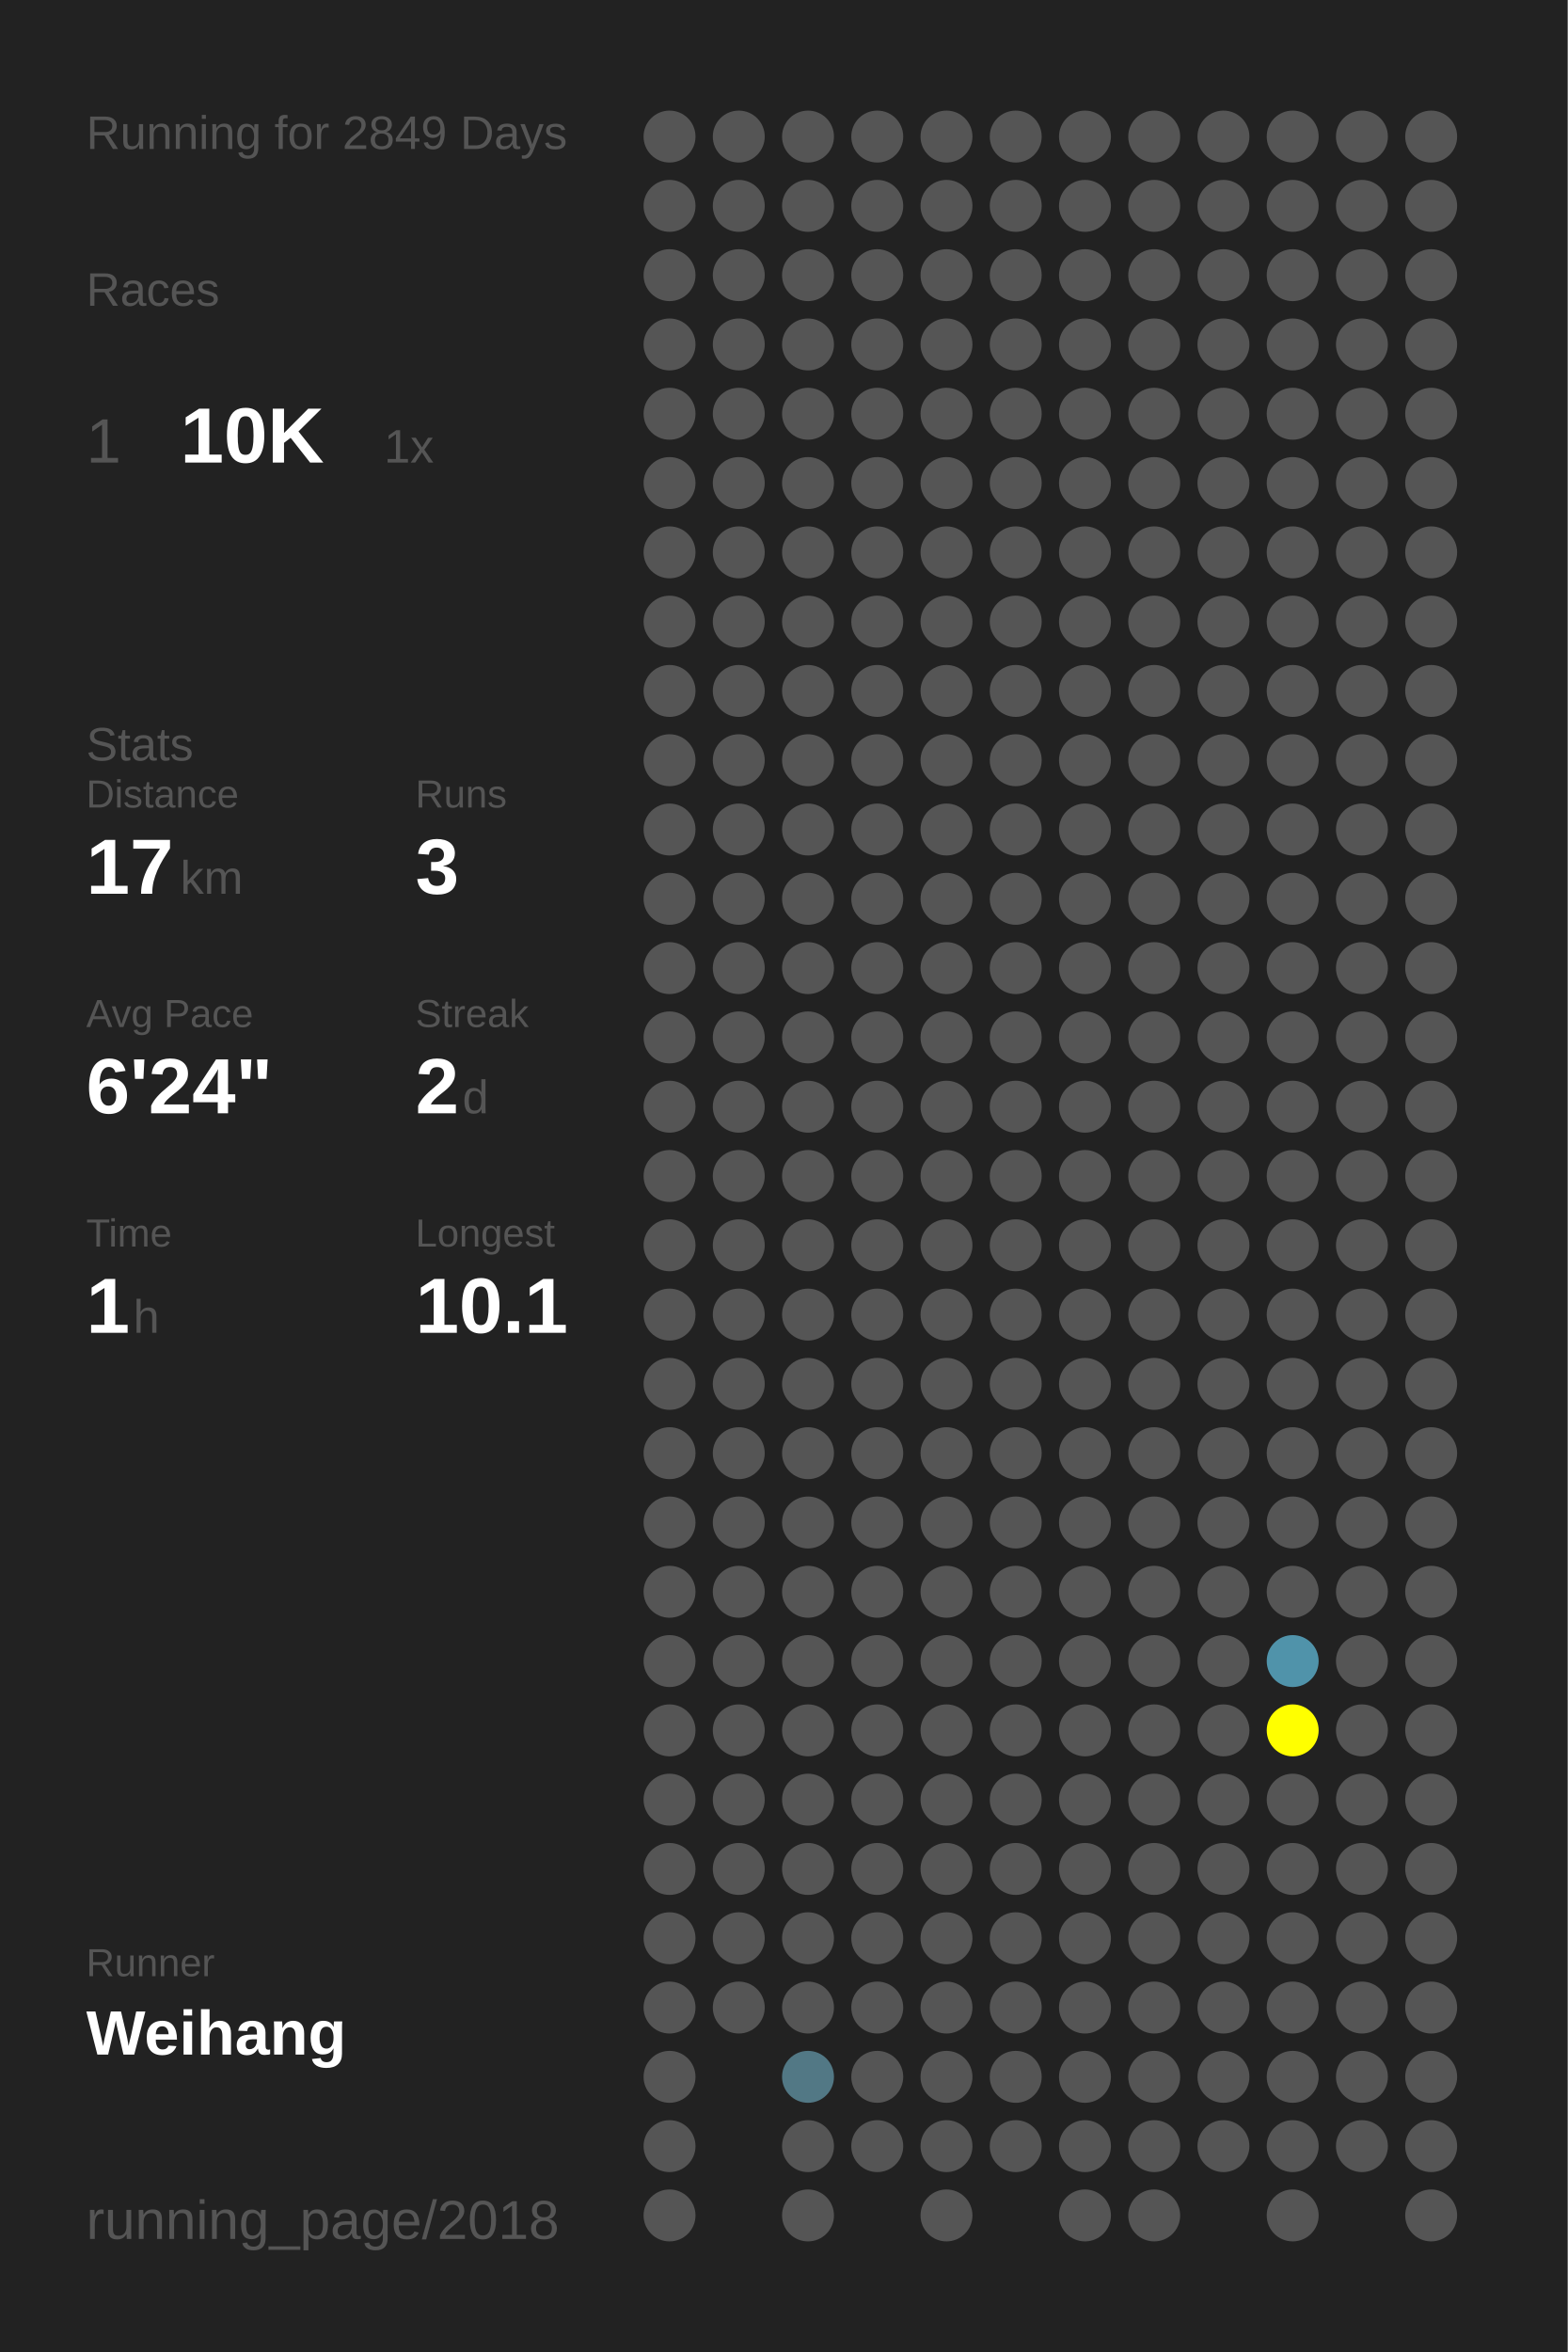
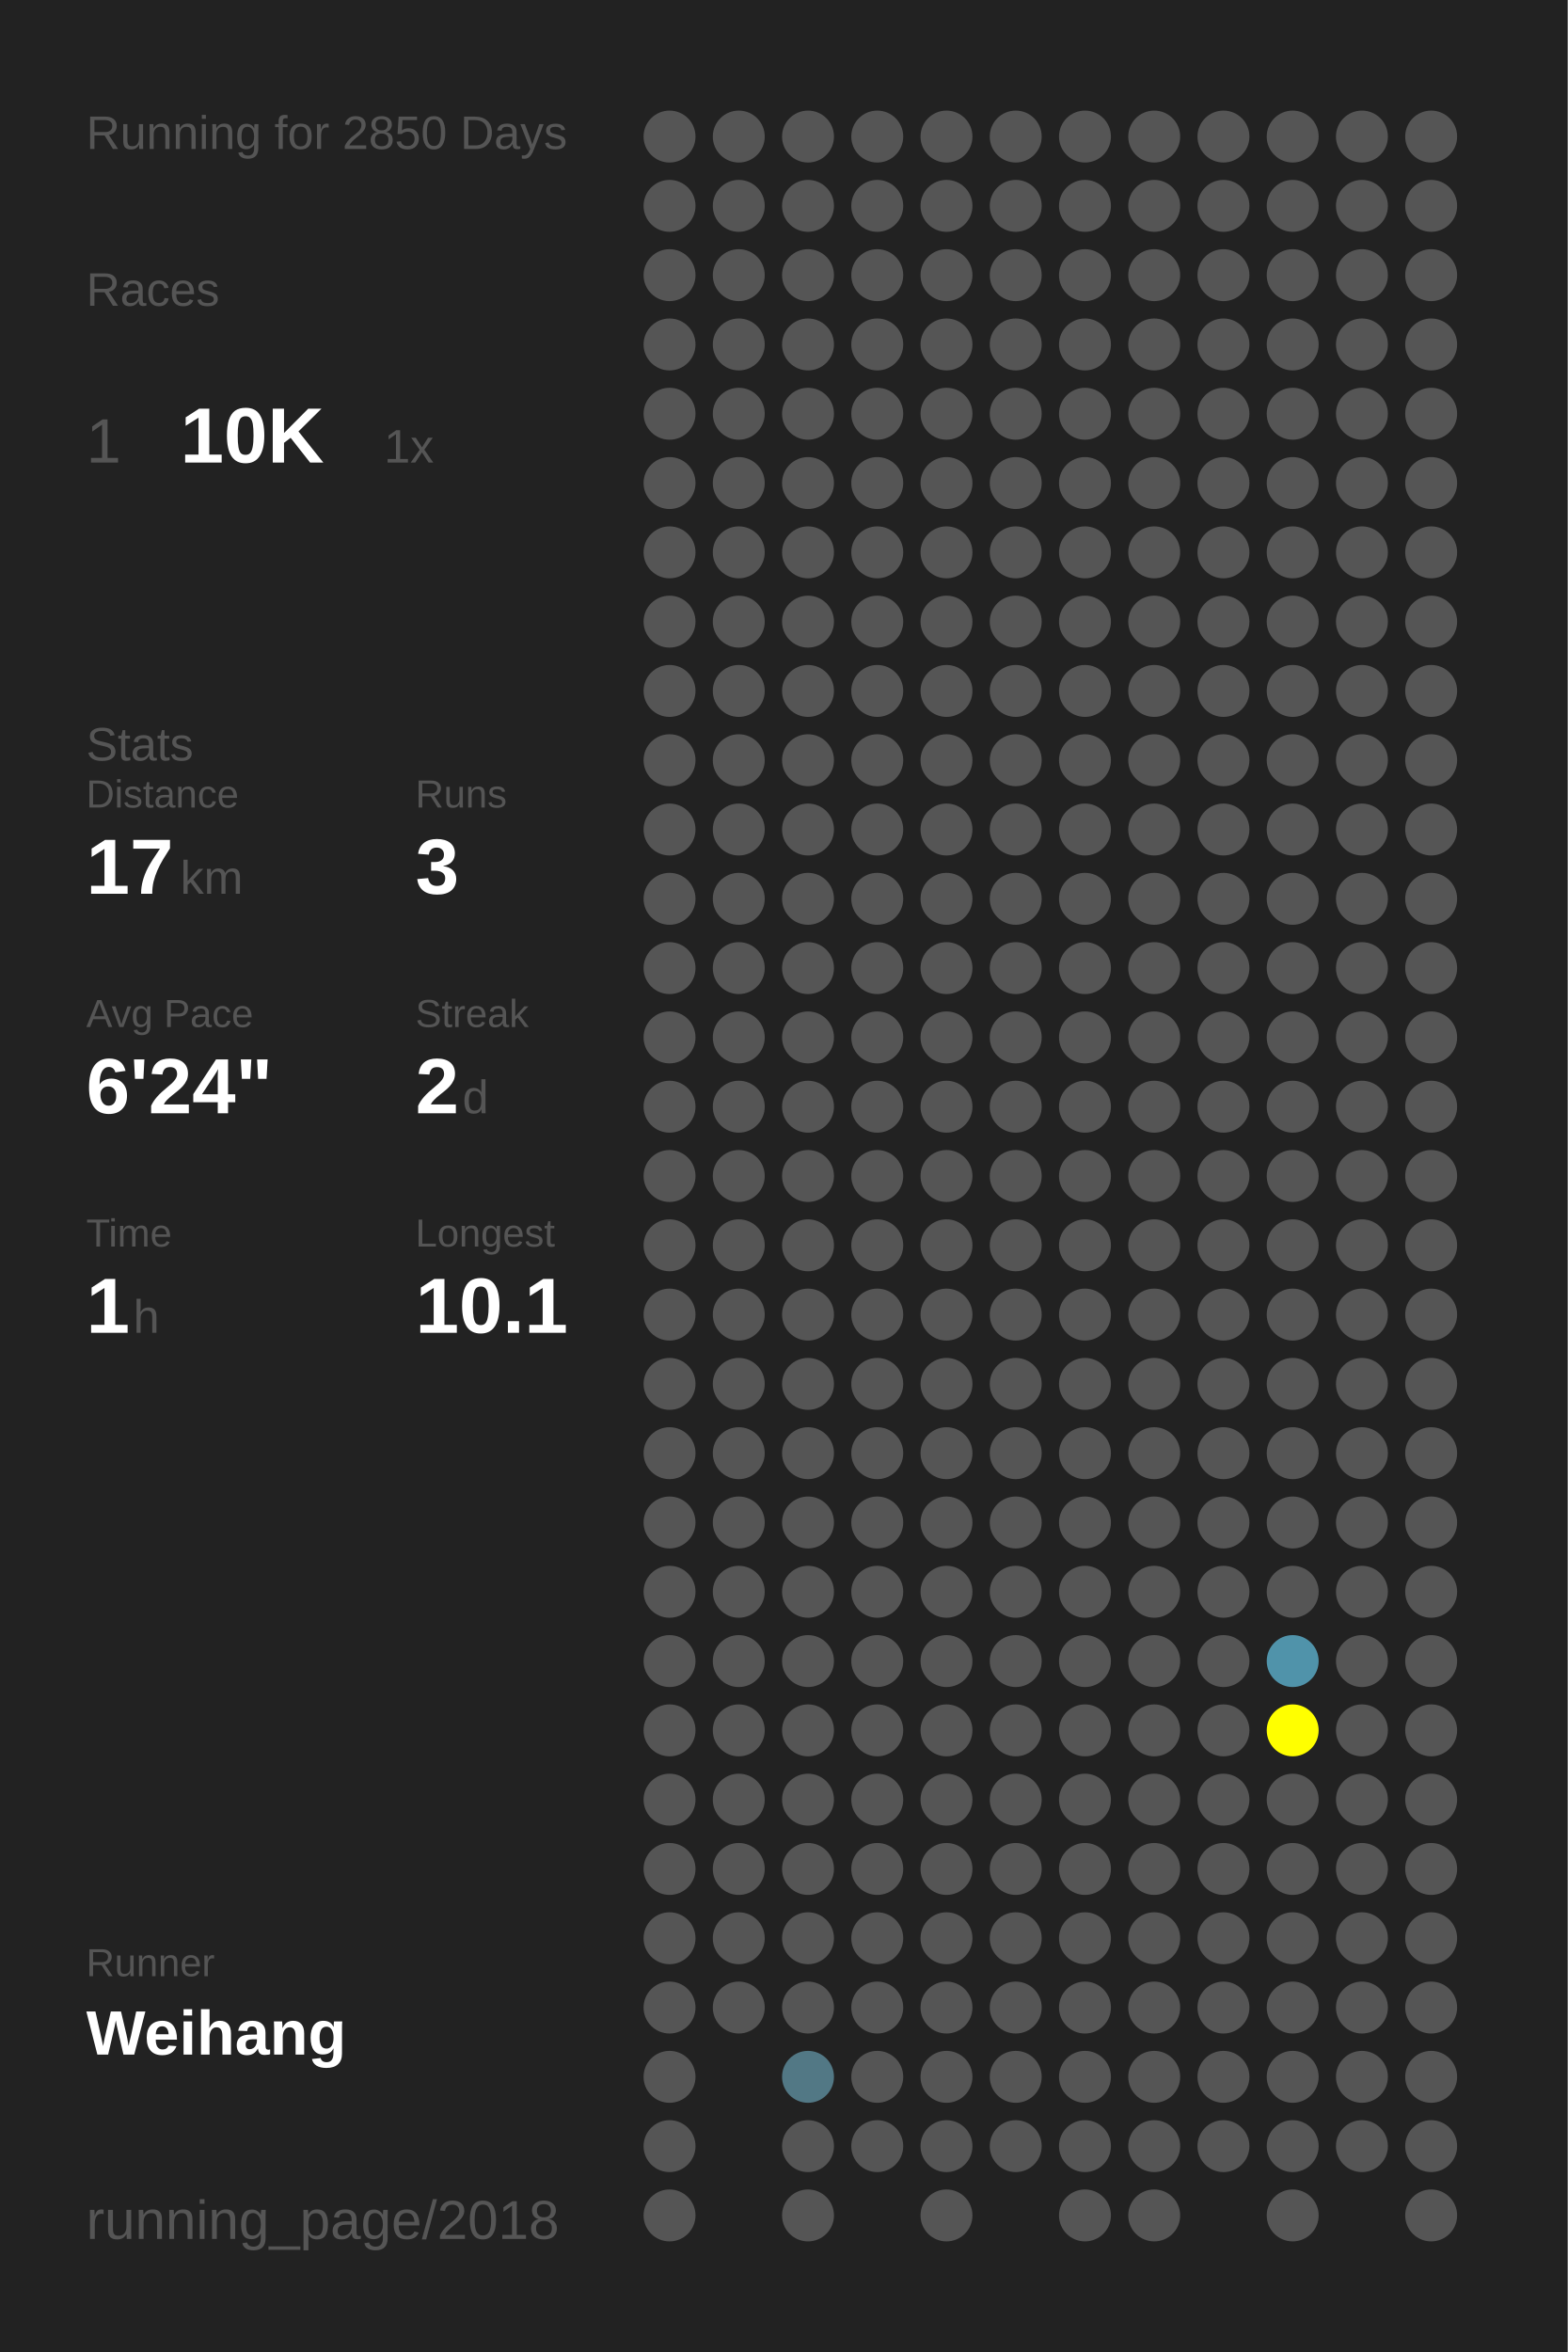
<svg xmlns="http://www.w3.org/2000/svg" baseProfile="full" height="300mm" version="1.1" viewBox="0,0,200,300" width="200mm">
  <defs />
  <rect fill="#222222" height="300" width="200" x="0" y="0" />
-   <text fill="#555555" style="font-size:6px; font-family:Arial;" x="11" y="19">Running for 2849 Days</text>
+   <text fill="#555555" style="font-size:6px; font-family:Arial;" x="11" y="19">Running for 2850 Days</text>
  <text fill="#555555" style="font-size:6px; font-family:Arial;" x="11" y="39">Races</text>
  <text fill="#555555" style="font-size:8px; font-family:Arial;" x="11" y="59">1</text>
  <text fill="#FFFFFF" style="font-size:10px; font-family:Arial; font-weight:bold;" x="23" y="59">10K</text>
  <text fill="#555555" style="font-size:6px; font-family:Arial;" x="49" y="59">1x</text>
  <text fill="#555555" style="font-size:6px; font-family:Arial;" x="11" y="97">Stats</text>
  <text fill="#555555" style="font-size:5px; font-family:Arial;" x="11" y="103">Distance</text>
  <text fill="#FFFFFF" style="font-size:10px; font-family:Arial; font-weight:bold;" x="11" y="114">17</text>
  <text fill="#555555" style="font-size:6px; font-family:Arial;" x="23" y="114">km</text>
  <text fill="#555555" style="font-size:5px; font-family:Arial;" x="53" y="103">Runs</text>
  <text fill="#FFFFFF" style="font-size:10px; font-family:Arial; font-weight:bold;" x="53" y="114">3</text>
  <text fill="#555555" style="font-size:5px; font-family:Arial;" x="11" y="131">Avg Pace</text>
  <text fill="#FFFFFF" style="font-size:10px; font-family:Arial; font-weight:bold;" x="11" y="142">6'24"</text>
  <text fill="#555555" style="font-size:5px; font-family:Arial;" x="53" y="131">Streak</text>
  <text fill="#FFFFFF" style="font-size:10px; font-family:Arial; font-weight:bold;" x="53" y="142">2</text>
  <text fill="#555555" style="font-size:6px; font-family:Arial;" x="59" y="142">d</text>
  <text fill="#555555" style="font-size:5px; font-family:Arial;" x="11" y="159">Time</text>
  <text fill="#FFFFFF" style="font-size:10px; font-family:Arial; font-weight:bold;" x="11" y="170">1</text>
  <text fill="#555555" style="font-size:6px; font-family:Arial;" x="17" y="170">h</text>
  <text fill="#555555" style="font-size:5px; font-family:Arial;" x="53" y="159">Longest</text>
  <text fill="#FFFFFF" style="font-size:10px; font-family:Arial; font-weight:bold;" x="53" y="170">10.1</text>
  <text fill="#555555" style="font-size:5px; font-family:Arial;" x="11" y="252.065">Runner</text>
  <text fill="#FFFFFF" style="font-size:8px; font-family:Arial; font-weight:bold;" x="11" y="262.065">Weihang</text>
  <text fill="#555555" style="font-size:7px; font-family:Arial;" x="11" y="285.581">running_page/2018</text>
  <circle cx="85.417" cy="17.419" fill="#555555" r="3.312" />
  <circle cx="85.417" cy="26.258" fill="#555555" r="3.312" />
  <circle cx="85.417" cy="35.097" fill="#555555" r="3.312" />
  <circle cx="85.417" cy="43.935" fill="#555555" r="3.312" />
  <circle cx="85.417" cy="52.774" fill="#555555" r="3.312" />
  <circle cx="85.417" cy="61.613" fill="#555555" r="3.312" />
  <circle cx="85.417" cy="70.452" fill="#555555" r="3.312" />
  <circle cx="85.417" cy="79.29" fill="#555555" r="3.312" />
  <circle cx="85.417" cy="88.129" fill="#555555" r="3.312" />
  <circle cx="85.417" cy="96.968" fill="#555555" r="3.312" />
  <circle cx="85.417" cy="105.806" fill="#555555" r="3.312" />
  <circle cx="85.417" cy="114.645" fill="#555555" r="3.312" />
  <circle cx="85.417" cy="123.484" fill="#555555" r="3.312" />
  <circle cx="85.417" cy="132.323" fill="#555555" r="3.312" />
  <circle cx="85.417" cy="141.161" fill="#555555" r="3.312" />
  <circle cx="85.417" cy="150" fill="#555555" r="3.312" />
  <circle cx="85.417" cy="158.839" fill="#555555" r="3.312" />
  <circle cx="85.417" cy="167.677" fill="#555555" r="3.312" />
  <circle cx="85.417" cy="176.516" fill="#555555" r="3.312" />
  <circle cx="85.417" cy="185.355" fill="#555555" r="3.312" />
  <circle cx="85.417" cy="194.194" fill="#555555" r="3.312" />
  <circle cx="85.417" cy="203.032" fill="#555555" r="3.312" />
  <circle cx="85.417" cy="211.871" fill="#555555" r="3.312" />
  <circle cx="85.417" cy="220.71" fill="#555555" r="3.312" />
  <circle cx="85.417" cy="229.548" fill="#555555" r="3.312" />
  <circle cx="85.417" cy="238.387" fill="#555555" r="3.312" />
  <circle cx="85.417" cy="247.226" fill="#555555" r="3.312" />
  <circle cx="85.417" cy="256.065" fill="#555555" r="3.312" />
  <circle cx="85.417" cy="264.903" fill="#555555" r="3.312" />
  <circle cx="85.417" cy="273.742" fill="#555555" r="3.312" />
  <circle cx="85.417" cy="282.581" fill="#555555" r="3.312" />
  <circle cx="94.25" cy="17.419" fill="#555555" r="3.312" />
  <circle cx="94.25" cy="26.258" fill="#555555" r="3.312" />
  <circle cx="94.25" cy="35.097" fill="#555555" r="3.312" />
  <circle cx="94.25" cy="43.935" fill="#555555" r="3.312" />
  <circle cx="94.25" cy="52.774" fill="#555555" r="3.312" />
  <circle cx="94.25" cy="61.613" fill="#555555" r="3.312" />
  <circle cx="94.25" cy="70.452" fill="#555555" r="3.312" />
  <circle cx="94.25" cy="79.29" fill="#555555" r="3.312" />
  <circle cx="94.25" cy="88.129" fill="#555555" r="3.312" />
  <circle cx="94.25" cy="96.968" fill="#555555" r="3.312" />
  <circle cx="94.25" cy="105.806" fill="#555555" r="3.312" />
  <circle cx="94.25" cy="114.645" fill="#555555" r="3.312" />
  <circle cx="94.25" cy="123.484" fill="#555555" r="3.312" />
  <circle cx="94.25" cy="132.323" fill="#555555" r="3.312" />
  <circle cx="94.25" cy="141.161" fill="#555555" r="3.312" />
  <circle cx="94.25" cy="150" fill="#555555" r="3.312" />
  <circle cx="94.25" cy="158.839" fill="#555555" r="3.312" />
  <circle cx="94.25" cy="167.677" fill="#555555" r="3.312" />
  <circle cx="94.25" cy="176.516" fill="#555555" r="3.312" />
  <circle cx="94.25" cy="185.355" fill="#555555" r="3.312" />
  <circle cx="94.25" cy="194.194" fill="#555555" r="3.312" />
  <circle cx="94.25" cy="203.032" fill="#555555" r="3.312" />
  <circle cx="94.25" cy="211.871" fill="#555555" r="3.312" />
  <circle cx="94.25" cy="220.71" fill="#555555" r="3.312" />
  <circle cx="94.25" cy="229.548" fill="#555555" r="3.312" />
  <circle cx="94.25" cy="238.387" fill="#555555" r="3.312" />
  <circle cx="94.25" cy="247.226" fill="#555555" r="3.312" />
  <circle cx="94.25" cy="256.065" fill="#555555" r="3.312" />
  <circle cx="103.083" cy="17.419" fill="#555555" r="3.312" />
  <circle cx="103.083" cy="26.258" fill="#555555" r="3.312" />
  <circle cx="103.083" cy="35.097" fill="#555555" r="3.312" />
  <circle cx="103.083" cy="43.935" fill="#555555" r="3.312" />
  <circle cx="103.083" cy="52.774" fill="#555555" r="3.312" />
  <circle cx="103.083" cy="61.613" fill="#555555" r="3.312" />
  <circle cx="103.083" cy="70.452" fill="#555555" r="3.312" />
  <circle cx="103.083" cy="79.29" fill="#555555" r="3.312" />
  <circle cx="103.083" cy="88.129" fill="#555555" r="3.312" />
  <circle cx="103.083" cy="96.968" fill="#555555" r="3.312" />
  <circle cx="103.083" cy="105.806" fill="#555555" r="3.312" />
  <circle cx="103.083" cy="114.645" fill="#555555" r="3.312" />
  <circle cx="103.083" cy="123.484" fill="#555555" r="3.312" />
  <circle cx="103.083" cy="132.323" fill="#555555" r="3.312" />
  <circle cx="103.083" cy="141.161" fill="#555555" r="3.312" />
  <circle cx="103.083" cy="150" fill="#555555" r="3.312" />
  <circle cx="103.083" cy="158.839" fill="#555555" r="3.312" />
  <circle cx="103.083" cy="167.677" fill="#555555" r="3.312" />
  <circle cx="103.083" cy="176.516" fill="#555555" r="3.312" />
  <circle cx="103.083" cy="185.355" fill="#555555" r="3.312" />
  <circle cx="103.083" cy="194.194" fill="#555555" r="3.312" />
  <circle cx="103.083" cy="203.032" fill="#555555" r="3.312" />
  <circle cx="103.083" cy="211.871" fill="#555555" r="3.312" />
  <circle cx="103.083" cy="220.71" fill="#555555" r="3.312" />
  <circle cx="103.083" cy="229.548" fill="#555555" r="3.312" />
  <circle cx="103.083" cy="238.387" fill="#555555" r="3.312" />
  <circle cx="103.083" cy="247.226" fill="#555555" r="3.312" />
  <circle cx="103.083" cy="256.065" fill="#555555" r="3.312" />
  <circle cx="103.083" cy="264.903" fill="#527885" r="3.312" />
  <circle cx="103.083" cy="273.742" fill="#555555" r="3.312" />
  <circle cx="103.083" cy="282.581" fill="#555555" r="3.312" />
  <circle cx="111.917" cy="17.419" fill="#555555" r="3.312" />
  <circle cx="111.917" cy="26.258" fill="#555555" r="3.312" />
  <circle cx="111.917" cy="35.097" fill="#555555" r="3.312" />
  <circle cx="111.917" cy="43.935" fill="#555555" r="3.312" />
  <circle cx="111.917" cy="52.774" fill="#555555" r="3.312" />
  <circle cx="111.917" cy="61.613" fill="#555555" r="3.312" />
  <circle cx="111.917" cy="70.452" fill="#555555" r="3.312" />
  <circle cx="111.917" cy="79.29" fill="#555555" r="3.312" />
  <circle cx="111.917" cy="88.129" fill="#555555" r="3.312" />
  <circle cx="111.917" cy="96.968" fill="#555555" r="3.312" />
  <circle cx="111.917" cy="105.806" fill="#555555" r="3.312" />
  <circle cx="111.917" cy="114.645" fill="#555555" r="3.312" />
  <circle cx="111.917" cy="123.484" fill="#555555" r="3.312" />
  <circle cx="111.917" cy="132.323" fill="#555555" r="3.312" />
  <circle cx="111.917" cy="141.161" fill="#555555" r="3.312" />
  <circle cx="111.917" cy="150" fill="#555555" r="3.312" />
  <circle cx="111.917" cy="158.839" fill="#555555" r="3.312" />
  <circle cx="111.917" cy="167.677" fill="#555555" r="3.312" />
  <circle cx="111.917" cy="176.516" fill="#555555" r="3.312" />
  <circle cx="111.917" cy="185.355" fill="#555555" r="3.312" />
  <circle cx="111.917" cy="194.194" fill="#555555" r="3.312" />
  <circle cx="111.917" cy="203.032" fill="#555555" r="3.312" />
  <circle cx="111.917" cy="211.871" fill="#555555" r="3.312" />
  <circle cx="111.917" cy="220.71" fill="#555555" r="3.312" />
  <circle cx="111.917" cy="229.548" fill="#555555" r="3.312" />
  <circle cx="111.917" cy="238.387" fill="#555555" r="3.312" />
  <circle cx="111.917" cy="247.226" fill="#555555" r="3.312" />
  <circle cx="111.917" cy="256.065" fill="#555555" r="3.312" />
  <circle cx="111.917" cy="264.903" fill="#555555" r="3.312" />
  <circle cx="111.917" cy="273.742" fill="#555555" r="3.312" />
  <circle cx="120.75" cy="17.419" fill="#555555" r="3.312" />
  <circle cx="120.75" cy="26.258" fill="#555555" r="3.312" />
  <circle cx="120.75" cy="35.097" fill="#555555" r="3.312" />
  <circle cx="120.75" cy="43.935" fill="#555555" r="3.312" />
  <circle cx="120.75" cy="52.774" fill="#555555" r="3.312" />
  <circle cx="120.75" cy="61.613" fill="#555555" r="3.312" />
  <circle cx="120.75" cy="70.452" fill="#555555" r="3.312" />
  <circle cx="120.75" cy="79.29" fill="#555555" r="3.312" />
  <circle cx="120.75" cy="88.129" fill="#555555" r="3.312" />
  <circle cx="120.75" cy="96.968" fill="#555555" r="3.312" />
  <circle cx="120.75" cy="105.806" fill="#555555" r="3.312" />
  <circle cx="120.75" cy="114.645" fill="#555555" r="3.312" />
  <circle cx="120.75" cy="123.484" fill="#555555" r="3.312" />
  <circle cx="120.75" cy="132.323" fill="#555555" r="3.312" />
  <circle cx="120.75" cy="141.161" fill="#555555" r="3.312" />
  <circle cx="120.75" cy="150" fill="#555555" r="3.312" />
  <circle cx="120.75" cy="158.839" fill="#555555" r="3.312" />
  <circle cx="120.75" cy="167.677" fill="#555555" r="3.312" />
  <circle cx="120.75" cy="176.516" fill="#555555" r="3.312" />
  <circle cx="120.75" cy="185.355" fill="#555555" r="3.312" />
  <circle cx="120.75" cy="194.194" fill="#555555" r="3.312" />
  <circle cx="120.75" cy="203.032" fill="#555555" r="3.312" />
  <circle cx="120.75" cy="211.871" fill="#555555" r="3.312" />
  <circle cx="120.75" cy="220.71" fill="#555555" r="3.312" />
  <circle cx="120.75" cy="229.548" fill="#555555" r="3.312" />
  <circle cx="120.75" cy="238.387" fill="#555555" r="3.312" />
  <circle cx="120.75" cy="247.226" fill="#555555" r="3.312" />
  <circle cx="120.75" cy="256.065" fill="#555555" r="3.312" />
  <circle cx="120.75" cy="264.903" fill="#555555" r="3.312" />
  <circle cx="120.75" cy="273.742" fill="#555555" r="3.312" />
  <circle cx="120.75" cy="282.581" fill="#555555" r="3.312" />
  <circle cx="129.583" cy="17.419" fill="#555555" r="3.312" />
  <circle cx="129.583" cy="26.258" fill="#555555" r="3.312" />
  <circle cx="129.583" cy="35.097" fill="#555555" r="3.312" />
  <circle cx="129.583" cy="43.935" fill="#555555" r="3.312" />
  <circle cx="129.583" cy="52.774" fill="#555555" r="3.312" />
  <circle cx="129.583" cy="61.613" fill="#555555" r="3.312" />
  <circle cx="129.583" cy="70.452" fill="#555555" r="3.312" />
  <circle cx="129.583" cy="79.29" fill="#555555" r="3.312" />
  <circle cx="129.583" cy="88.129" fill="#555555" r="3.312" />
  <circle cx="129.583" cy="96.968" fill="#555555" r="3.312" />
  <circle cx="129.583" cy="105.806" fill="#555555" r="3.312" />
  <circle cx="129.583" cy="114.645" fill="#555555" r="3.312" />
  <circle cx="129.583" cy="123.484" fill="#555555" r="3.312" />
  <circle cx="129.583" cy="132.323" fill="#555555" r="3.312" />
  <circle cx="129.583" cy="141.161" fill="#555555" r="3.312" />
  <circle cx="129.583" cy="150" fill="#555555" r="3.312" />
  <circle cx="129.583" cy="158.839" fill="#555555" r="3.312" />
  <circle cx="129.583" cy="167.677" fill="#555555" r="3.312" />
  <circle cx="129.583" cy="176.516" fill="#555555" r="3.312" />
  <circle cx="129.583" cy="185.355" fill="#555555" r="3.312" />
  <circle cx="129.583" cy="194.194" fill="#555555" r="3.312" />
  <circle cx="129.583" cy="203.032" fill="#555555" r="3.312" />
  <circle cx="129.583" cy="211.871" fill="#555555" r="3.312" />
  <circle cx="129.583" cy="220.71" fill="#555555" r="3.312" />
  <circle cx="129.583" cy="229.548" fill="#555555" r="3.312" />
  <circle cx="129.583" cy="238.387" fill="#555555" r="3.312" />
  <circle cx="129.583" cy="247.226" fill="#555555" r="3.312" />
  <circle cx="129.583" cy="256.065" fill="#555555" r="3.312" />
  <circle cx="129.583" cy="264.903" fill="#555555" r="3.312" />
  <circle cx="129.583" cy="273.742" fill="#555555" r="3.312" />
  <circle cx="138.417" cy="17.419" fill="#555555" r="3.312" />
  <circle cx="138.417" cy="26.258" fill="#555555" r="3.312" />
  <circle cx="138.417" cy="35.097" fill="#555555" r="3.312" />
  <circle cx="138.417" cy="43.935" fill="#555555" r="3.312" />
  <circle cx="138.417" cy="52.774" fill="#555555" r="3.312" />
  <circle cx="138.417" cy="61.613" fill="#555555" r="3.312" />
  <circle cx="138.417" cy="70.452" fill="#555555" r="3.312" />
  <circle cx="138.417" cy="79.29" fill="#555555" r="3.312" />
  <circle cx="138.417" cy="88.129" fill="#555555" r="3.312" />
  <circle cx="138.417" cy="96.968" fill="#555555" r="3.312" />
  <circle cx="138.417" cy="105.806" fill="#555555" r="3.312" />
  <circle cx="138.417" cy="114.645" fill="#555555" r="3.312" />
  <circle cx="138.417" cy="123.484" fill="#555555" r="3.312" />
  <circle cx="138.417" cy="132.323" fill="#555555" r="3.312" />
  <circle cx="138.417" cy="141.161" fill="#555555" r="3.312" />
  <circle cx="138.417" cy="150" fill="#555555" r="3.312" />
  <circle cx="138.417" cy="158.839" fill="#555555" r="3.312" />
  <circle cx="138.417" cy="167.677" fill="#555555" r="3.312" />
  <circle cx="138.417" cy="176.516" fill="#555555" r="3.312" />
  <circle cx="138.417" cy="185.355" fill="#555555" r="3.312" />
  <circle cx="138.417" cy="194.194" fill="#555555" r="3.312" />
  <circle cx="138.417" cy="203.032" fill="#555555" r="3.312" />
  <circle cx="138.417" cy="211.871" fill="#555555" r="3.312" />
  <circle cx="138.417" cy="220.71" fill="#555555" r="3.312" />
  <circle cx="138.417" cy="229.548" fill="#555555" r="3.312" />
  <circle cx="138.417" cy="238.387" fill="#555555" r="3.312" />
  <circle cx="138.417" cy="247.226" fill="#555555" r="3.312" />
  <circle cx="138.417" cy="256.065" fill="#555555" r="3.312" />
  <circle cx="138.417" cy="264.903" fill="#555555" r="3.312" />
  <circle cx="138.417" cy="273.742" fill="#555555" r="3.312" />
  <circle cx="138.417" cy="282.581" fill="#555555" r="3.312" />
  <circle cx="147.25" cy="17.419" fill="#555555" r="3.312" />
  <circle cx="147.25" cy="26.258" fill="#555555" r="3.312" />
  <circle cx="147.25" cy="35.097" fill="#555555" r="3.312" />
  <circle cx="147.25" cy="43.935" fill="#555555" r="3.312" />
  <circle cx="147.25" cy="52.774" fill="#555555" r="3.312" />
  <circle cx="147.25" cy="61.613" fill="#555555" r="3.312" />
  <circle cx="147.25" cy="70.452" fill="#555555" r="3.312" />
  <circle cx="147.25" cy="79.29" fill="#555555" r="3.312" />
  <circle cx="147.25" cy="88.129" fill="#555555" r="3.312" />
  <circle cx="147.25" cy="96.968" fill="#555555" r="3.312" />
  <circle cx="147.25" cy="105.806" fill="#555555" r="3.312" />
  <circle cx="147.25" cy="114.645" fill="#555555" r="3.312" />
  <circle cx="147.25" cy="123.484" fill="#555555" r="3.312" />
  <circle cx="147.25" cy="132.323" fill="#555555" r="3.312" />
  <circle cx="147.25" cy="141.161" fill="#555555" r="3.312" />
  <circle cx="147.25" cy="150" fill="#555555" r="3.312" />
  <circle cx="147.25" cy="158.839" fill="#555555" r="3.312" />
  <circle cx="147.25" cy="167.677" fill="#555555" r="3.312" />
  <circle cx="147.25" cy="176.516" fill="#555555" r="3.312" />
  <circle cx="147.25" cy="185.355" fill="#555555" r="3.312" />
  <circle cx="147.25" cy="194.194" fill="#555555" r="3.312" />
  <circle cx="147.25" cy="203.032" fill="#555555" r="3.312" />
  <circle cx="147.25" cy="211.871" fill="#555555" r="3.312" />
  <circle cx="147.25" cy="220.71" fill="#555555" r="3.312" />
  <circle cx="147.25" cy="229.548" fill="#555555" r="3.312" />
  <circle cx="147.25" cy="238.387" fill="#555555" r="3.312" />
  <circle cx="147.25" cy="247.226" fill="#555555" r="3.312" />
  <circle cx="147.25" cy="256.065" fill="#555555" r="3.312" />
  <circle cx="147.25" cy="264.903" fill="#555555" r="3.312" />
  <circle cx="147.25" cy="273.742" fill="#555555" r="3.312" />
  <circle cx="147.25" cy="282.581" fill="#555555" r="3.312" />
  <circle cx="156.083" cy="17.419" fill="#555555" r="3.312" />
  <circle cx="156.083" cy="26.258" fill="#555555" r="3.312" />
  <circle cx="156.083" cy="35.097" fill="#555555" r="3.312" />
  <circle cx="156.083" cy="43.935" fill="#555555" r="3.312" />
  <circle cx="156.083" cy="52.774" fill="#555555" r="3.312" />
  <circle cx="156.083" cy="61.613" fill="#555555" r="3.312" />
  <circle cx="156.083" cy="70.452" fill="#555555" r="3.312" />
  <circle cx="156.083" cy="79.29" fill="#555555" r="3.312" />
  <circle cx="156.083" cy="88.129" fill="#555555" r="3.312" />
  <circle cx="156.083" cy="96.968" fill="#555555" r="3.312" />
  <circle cx="156.083" cy="105.806" fill="#555555" r="3.312" />
  <circle cx="156.083" cy="114.645" fill="#555555" r="3.312" />
  <circle cx="156.083" cy="123.484" fill="#555555" r="3.312" />
  <circle cx="156.083" cy="132.323" fill="#555555" r="3.312" />
  <circle cx="156.083" cy="141.161" fill="#555555" r="3.312" />
  <circle cx="156.083" cy="150" fill="#555555" r="3.312" />
  <circle cx="156.083" cy="158.839" fill="#555555" r="3.312" />
  <circle cx="156.083" cy="167.677" fill="#555555" r="3.312" />
  <circle cx="156.083" cy="176.516" fill="#555555" r="3.312" />
  <circle cx="156.083" cy="185.355" fill="#555555" r="3.312" />
  <circle cx="156.083" cy="194.194" fill="#555555" r="3.312" />
  <circle cx="156.083" cy="203.032" fill="#555555" r="3.312" />
  <circle cx="156.083" cy="211.871" fill="#555555" r="3.312" />
  <circle cx="156.083" cy="220.71" fill="#555555" r="3.312" />
  <circle cx="156.083" cy="229.548" fill="#555555" r="3.312" />
  <circle cx="156.083" cy="238.387" fill="#555555" r="3.312" />
  <circle cx="156.083" cy="247.226" fill="#555555" r="3.312" />
  <circle cx="156.083" cy="256.065" fill="#555555" r="3.312" />
  <circle cx="156.083" cy="264.903" fill="#555555" r="3.312" />
  <circle cx="156.083" cy="273.742" fill="#555555" r="3.312" />
  <circle cx="164.917" cy="17.419" fill="#555555" r="3.312" />
  <circle cx="164.917" cy="26.258" fill="#555555" r="3.312" />
  <circle cx="164.917" cy="35.097" fill="#555555" r="3.312" />
  <circle cx="164.917" cy="43.935" fill="#555555" r="3.312" />
  <circle cx="164.917" cy="52.774" fill="#555555" r="3.312" />
  <circle cx="164.917" cy="61.613" fill="#555555" r="3.312" />
  <circle cx="164.917" cy="70.452" fill="#555555" r="3.312" />
  <circle cx="164.917" cy="79.29" fill="#555555" r="3.312" />
  <circle cx="164.917" cy="88.129" fill="#555555" r="3.312" />
  <circle cx="164.917" cy="96.968" fill="#555555" r="3.312" />
  <circle cx="164.917" cy="105.806" fill="#555555" r="3.312" />
  <circle cx="164.917" cy="114.645" fill="#555555" r="3.312" />
  <circle cx="164.917" cy="123.484" fill="#555555" r="3.312" />
  <circle cx="164.917" cy="132.323" fill="#555555" r="3.312" />
  <circle cx="164.917" cy="141.161" fill="#555555" r="3.312" />
  <circle cx="164.917" cy="150" fill="#555555" r="3.312" />
  <circle cx="164.917" cy="158.839" fill="#555555" r="3.312" />
  <circle cx="164.917" cy="167.677" fill="#555555" r="3.312" />
  <circle cx="164.917" cy="176.516" fill="#555555" r="3.312" />
  <circle cx="164.917" cy="185.355" fill="#555555" r="3.312" />
  <circle cx="164.917" cy="194.194" fill="#555555" r="3.312" />
  <circle cx="164.917" cy="203.032" fill="#555555" r="3.312" />
  <circle cx="164.917" cy="211.871" fill="#5093aa" r="3.312" />
  <circle cx="164.917" cy="220.71" fill="#FFFF00" r="3.312" />
  <circle cx="164.917" cy="229.548" fill="#555555" r="3.312" />
  <circle cx="164.917" cy="238.387" fill="#555555" r="3.312" />
  <circle cx="164.917" cy="247.226" fill="#555555" r="3.312" />
  <circle cx="164.917" cy="256.065" fill="#555555" r="3.312" />
  <circle cx="164.917" cy="264.903" fill="#555555" r="3.312" />
  <circle cx="164.917" cy="273.742" fill="#555555" r="3.312" />
  <circle cx="164.917" cy="282.581" fill="#555555" r="3.312" />
  <circle cx="173.75" cy="17.419" fill="#555555" r="3.312" />
  <circle cx="173.75" cy="26.258" fill="#555555" r="3.312" />
  <circle cx="173.75" cy="35.097" fill="#555555" r="3.312" />
  <circle cx="173.75" cy="43.935" fill="#555555" r="3.312" />
  <circle cx="173.75" cy="52.774" fill="#555555" r="3.312" />
  <circle cx="173.75" cy="61.613" fill="#555555" r="3.312" />
  <circle cx="173.75" cy="70.452" fill="#555555" r="3.312" />
  <circle cx="173.75" cy="79.29" fill="#555555" r="3.312" />
  <circle cx="173.75" cy="88.129" fill="#555555" r="3.312" />
  <circle cx="173.75" cy="96.968" fill="#555555" r="3.312" />
  <circle cx="173.75" cy="105.806" fill="#555555" r="3.312" />
  <circle cx="173.75" cy="114.645" fill="#555555" r="3.312" />
  <circle cx="173.75" cy="123.484" fill="#555555" r="3.312" />
  <circle cx="173.75" cy="132.323" fill="#555555" r="3.312" />
  <circle cx="173.75" cy="141.161" fill="#555555" r="3.312" />
  <circle cx="173.75" cy="150" fill="#555555" r="3.312" />
  <circle cx="173.75" cy="158.839" fill="#555555" r="3.312" />
  <circle cx="173.75" cy="167.677" fill="#555555" r="3.312" />
  <circle cx="173.75" cy="176.516" fill="#555555" r="3.312" />
  <circle cx="173.75" cy="185.355" fill="#555555" r="3.312" />
  <circle cx="173.75" cy="194.194" fill="#555555" r="3.312" />
  <circle cx="173.75" cy="203.032" fill="#555555" r="3.312" />
  <circle cx="173.75" cy="211.871" fill="#555555" r="3.312" />
  <circle cx="173.75" cy="220.71" fill="#555555" r="3.312" />
  <circle cx="173.75" cy="229.548" fill="#555555" r="3.312" />
  <circle cx="173.75" cy="238.387" fill="#555555" r="3.312" />
  <circle cx="173.75" cy="247.226" fill="#555555" r="3.312" />
  <circle cx="173.75" cy="256.065" fill="#555555" r="3.312" />
  <circle cx="173.75" cy="264.903" fill="#555555" r="3.312" />
  <circle cx="173.75" cy="273.742" fill="#555555" r="3.312" />
  <circle cx="182.583" cy="17.419" fill="#555555" r="3.312" />
  <circle cx="182.583" cy="26.258" fill="#555555" r="3.312" />
  <circle cx="182.583" cy="35.097" fill="#555555" r="3.312" />
  <circle cx="182.583" cy="43.935" fill="#555555" r="3.312" />
  <circle cx="182.583" cy="52.774" fill="#555555" r="3.312" />
  <circle cx="182.583" cy="61.613" fill="#555555" r="3.312" />
  <circle cx="182.583" cy="70.452" fill="#555555" r="3.312" />
  <circle cx="182.583" cy="79.29" fill="#555555" r="3.312" />
  <circle cx="182.583" cy="88.129" fill="#555555" r="3.312" />
  <circle cx="182.583" cy="96.968" fill="#555555" r="3.312" />
  <circle cx="182.583" cy="105.806" fill="#555555" r="3.312" />
  <circle cx="182.583" cy="114.645" fill="#555555" r="3.312" />
  <circle cx="182.583" cy="123.484" fill="#555555" r="3.312" />
  <circle cx="182.583" cy="132.323" fill="#555555" r="3.312" />
  <circle cx="182.583" cy="141.161" fill="#555555" r="3.312" />
  <circle cx="182.583" cy="150" fill="#555555" r="3.312" />
  <circle cx="182.583" cy="158.839" fill="#555555" r="3.312" />
  <circle cx="182.583" cy="167.677" fill="#555555" r="3.312" />
  <circle cx="182.583" cy="176.516" fill="#555555" r="3.312" />
  <circle cx="182.583" cy="185.355" fill="#555555" r="3.312" />
  <circle cx="182.583" cy="194.194" fill="#555555" r="3.312" />
  <circle cx="182.583" cy="203.032" fill="#555555" r="3.312" />
  <circle cx="182.583" cy="211.871" fill="#555555" r="3.312" />
  <circle cx="182.583" cy="220.71" fill="#555555" r="3.312" />
  <circle cx="182.583" cy="229.548" fill="#555555" r="3.312" />
  <circle cx="182.583" cy="238.387" fill="#555555" r="3.312" />
  <circle cx="182.583" cy="247.226" fill="#555555" r="3.312" />
  <circle cx="182.583" cy="256.065" fill="#555555" r="3.312" />
  <circle cx="182.583" cy="264.903" fill="#555555" r="3.312" />
  <circle cx="182.583" cy="273.742" fill="#555555" r="3.312" />
  <circle cx="182.583" cy="282.581" fill="#555555" r="3.312" />
</svg>
